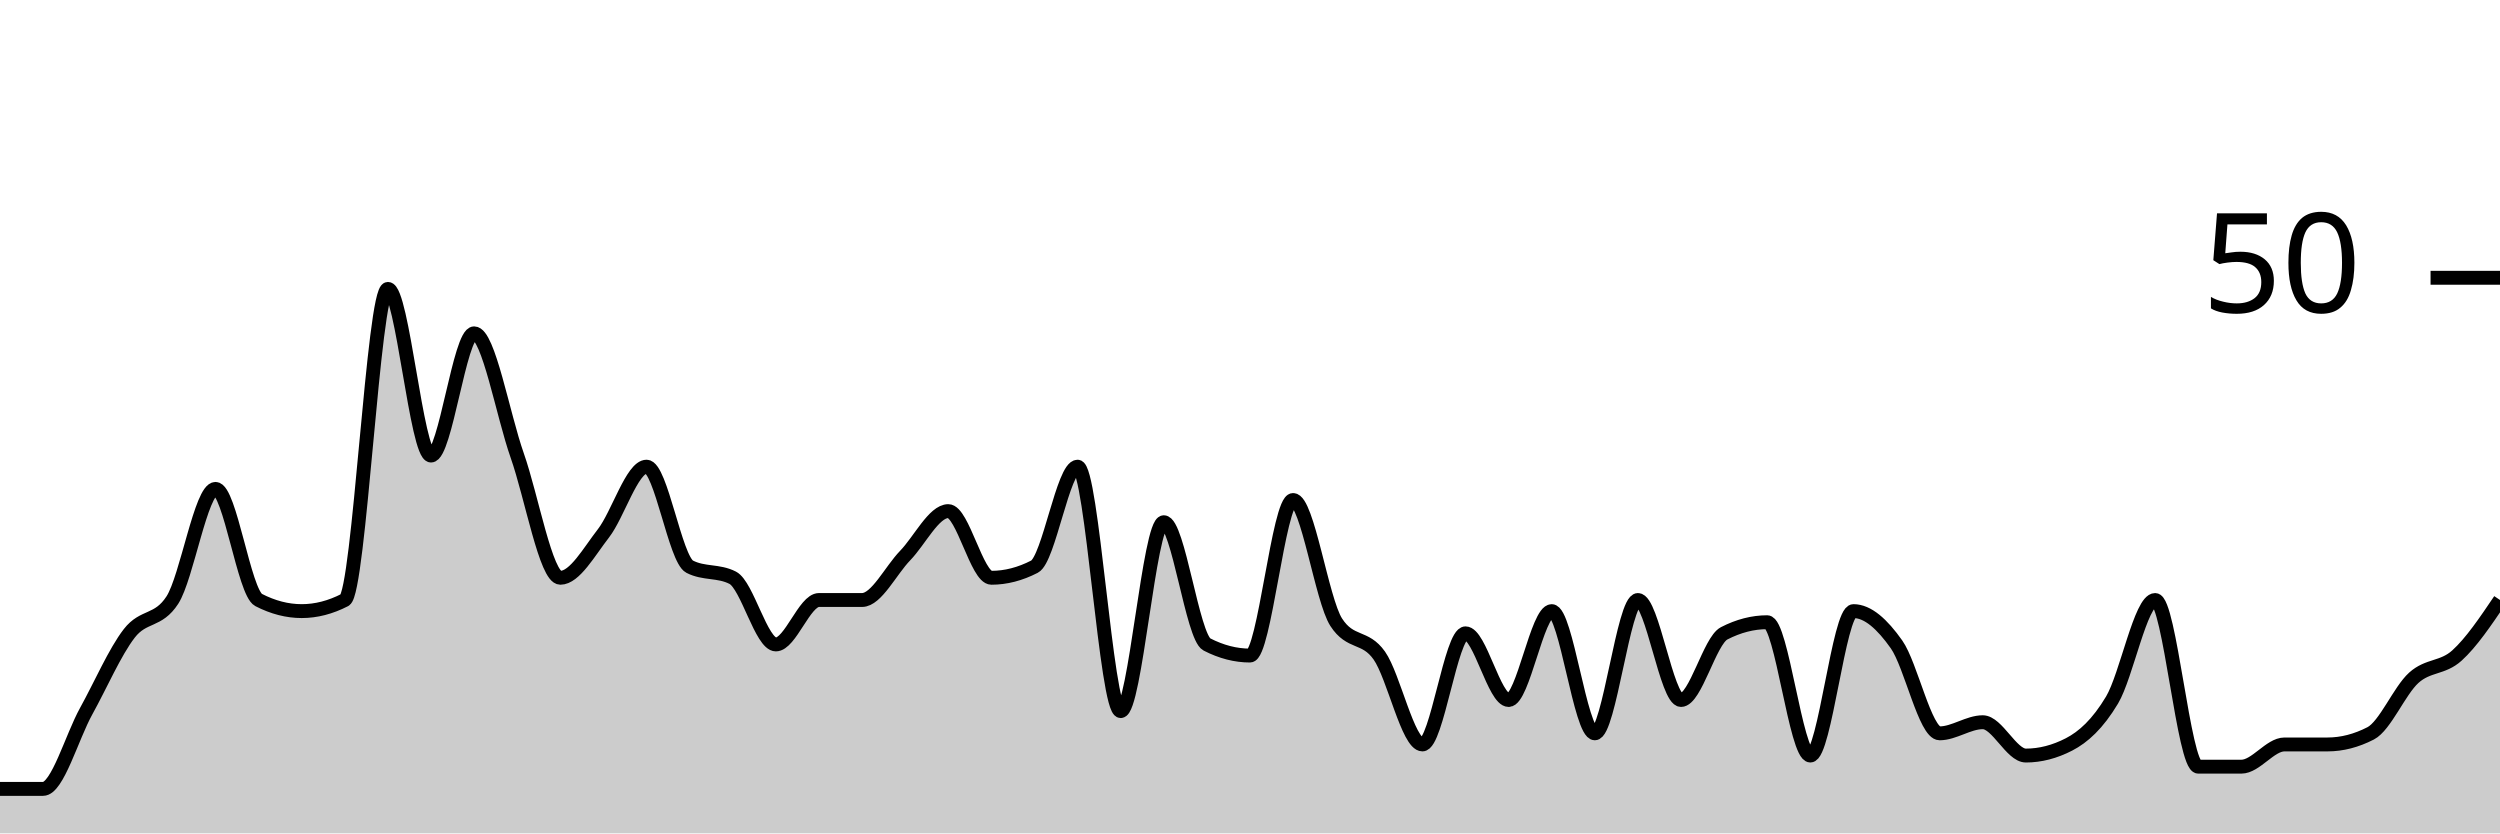
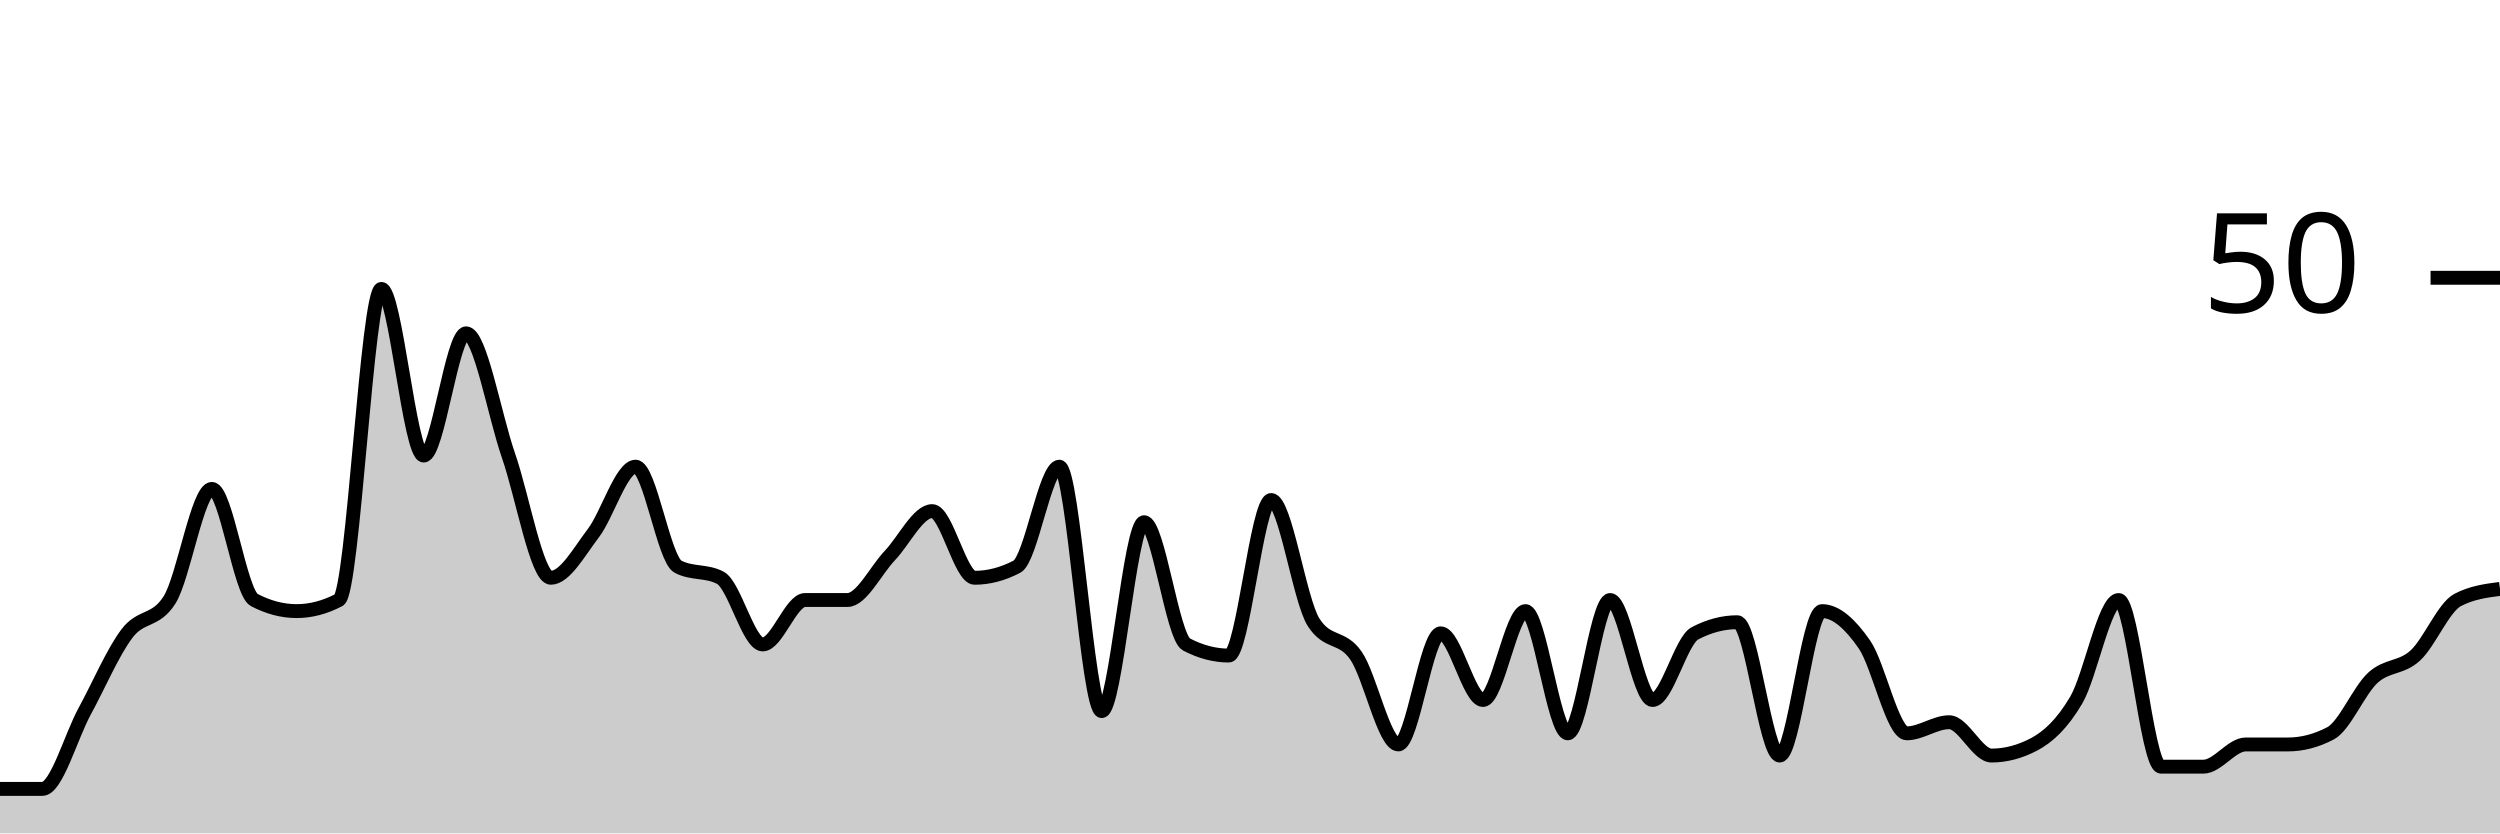
<svg xmlns="http://www.w3.org/2000/svg" viewBox="0 0 180 60">
  <g transform="translate(0,20)">
-     <path class="area" fill="rgba(0, 0, 0, 0.2)" d="M0,36.8C1.034,36.8,2.069,36.8,3.103,36.8C4.138,36.8,5.172,33.067,6.207,31.2C7.241,29.333,8.276,26.933,9.31,25.6C10.345,24.267,11.379,24.8,12.414,23.2C13.448,21.6,14.483,15.2,15.517,15.2C16.552,15.2,17.586,22.667,18.621,23.2C19.655,23.733,20.69,24,21.724,24C22.759,24,23.793,23.733,24.828,23.2C25.862,22.667,26.897,0.8,27.931,0.8C28.966,0.8,30,12.8,31.034,12.8C32.069,12.8,33.103,4,34.138,4C35.172,4,36.207,9.867,37.241,12.8C38.276,15.733,39.31,21.6,40.345,21.6C41.379,21.6,42.414,19.733,43.448,18.4C44.483,17.067,45.517,13.6,46.552,13.6C47.586,13.6,48.621,20.267,49.655,20.8C50.69,21.333,51.724,21.067,52.759,21.6C53.793,22.133,54.828,26.4,55.862,26.4C56.897,26.4,57.931,23.2,58.966,23.2C60,23.2,61.034,23.2,62.069,23.2C63.103,23.2,64.138,21.067,65.172,20C66.207,18.933,67.241,16.8,68.276,16.8C69.31,16.8,70.345,21.6,71.379,21.6C72.414,21.6,73.448,21.333,74.483,20.8C75.517,20.267,76.552,13.6,77.586,13.6C78.621,13.6,79.655,31.2,80.69,31.2C81.724,31.2,82.759,17.6,83.793,17.6C84.828,17.6,85.862,25.867,86.897,26.4C87.931,26.933,88.966,27.2,90,27.2C91.034,27.2,92.069,16,93.103,16C94.138,16,95.172,23.2,96.207,24.8C97.241,26.4,98.276,25.733,99.31,27.2C100.345,28.667,101.379,33.6,102.414,33.6C103.448,33.6,104.483,25.6,105.517,25.6C106.552,25.6,107.586,30.4,108.621,30.4C109.655,30.4,110.69,24,111.724,24C112.759,24,113.793,32.8,114.828,32.8C115.862,32.8,116.897,23.2,117.931,23.2C118.966,23.2,120,30.4,121.034,30.4C122.069,30.4,123.103,26.133,124.138,25.6C125.172,25.067,126.207,24.8,127.241,24.8C128.276,24.8,129.31,34.4,130.345,34.4C131.379,34.4,132.414,24,133.448,24C134.483,24,135.517,24.933,136.552,26.4C137.586,27.867,138.621,32.8,139.655,32.8C140.69,32.8,141.724,32,142.759,32C143.793,32,144.828,34.4,145.862,34.4C146.897,34.4,147.931,34.133,148.966,33.6C150,33.067,151.034,32.133,152.069,30.4C153.103,28.667,154.138,23.2,155.172,23.2C156.207,23.2,157.241,35.2,158.276,35.2C159.31,35.2,160.345,35.2,161.379,35.2C162.414,35.2,163.448,33.6,164.483,33.6C165.517,33.6,166.552,33.6,167.586,33.6C168.621,33.6,169.655,33.333,170.69,32.8C171.724,32.267,172.759,29.733,173.793,28.8C174.828,27.867,175.862,28.133,176.897,27.2C177.931,26.267,178.966,24.733,180,23.2L180,40C178.966,40,177.931,40,176.897,40C175.862,40,174.828,40,173.793,40C172.759,40,171.724,40,170.69,40C169.655,40,168.621,40,167.586,40C166.552,40,165.517,40,164.483,40C163.448,40,162.414,40,161.379,40C160.345,40,159.31,40,158.276,40C157.241,40,156.207,40,155.172,40C154.138,40,153.103,40,152.069,40C151.034,40,150,40,148.966,40C147.931,40,146.897,40,145.862,40C144.828,40,143.793,40,142.759,40C141.724,40,140.69,40,139.655,40C138.621,40,137.586,40,136.552,40C135.517,40,134.483,40,133.448,40C132.414,40,131.379,40,130.345,40C129.31,40,128.276,40,127.241,40C126.207,40,125.172,40,124.138,40C123.103,40,122.069,40,121.034,40C120,40,118.966,40,117.931,40C116.897,40,115.862,40,114.828,40C113.793,40,112.759,40,111.724,40C110.69,40,109.655,40,108.621,40C107.586,40,106.552,40,105.517,40C104.483,40,103.448,40,102.414,40C101.379,40,100.345,40,99.31,40C98.276,40,97.241,40,96.207,40C95.172,40,94.138,40,93.103,40C92.069,40,91.034,40,90,40C88.966,40,87.931,40,86.897,40C85.862,40,84.828,40,83.793,40C82.759,40,81.724,40,80.69,40C79.655,40,78.621,40,77.586,40C76.552,40,75.517,40,74.483,40C73.448,40,72.414,40,71.379,40C70.345,40,69.31,40,68.276,40C67.241,40,66.207,40,65.172,40C64.138,40,63.103,40,62.069,40C61.034,40,60,40,58.966,40C57.931,40,56.897,40,55.862,40C54.828,40,53.793,40,52.759,40C51.724,40,50.69,40,49.655,40C48.621,40,47.586,40,46.552,40C45.517,40,44.483,40,43.448,40C42.414,40,41.379,40,40.345,40C39.31,40,38.276,40,37.241,40C36.207,40,35.172,40,34.138,40C33.103,40,32.069,40,31.034,40C30,40,28.966,40,27.931,40C26.897,40,25.862,40,24.828,40C23.793,40,22.759,40,21.724,40C20.69,40,19.655,40,18.621,40C17.586,40,16.552,40,15.517,40C14.483,40,13.448,40,12.414,40C11.379,40,10.345,40,9.31,40C8.276,40,7.241,40,6.207,40C5.172,40,4.138,40,3.103,40C2.069,40,1.034,40,0,40Z" />
-     <path class="line" stroke="black" fill="none" d="M0,36.8C1.034,36.8,2.069,36.8,3.103,36.8C4.138,36.8,5.172,33.067,6.207,31.2C7.241,29.333,8.276,26.933,9.31,25.6C10.345,24.267,11.379,24.8,12.414,23.2C13.448,21.6,14.483,15.2,15.517,15.2C16.552,15.2,17.586,22.667,18.621,23.2C19.655,23.733,20.69,24,21.724,24C22.759,24,23.793,23.733,24.828,23.2C25.862,22.667,26.897,0.8,27.931,0.8C28.966,0.8,30,12.8,31.034,12.8C32.069,12.8,33.103,4,34.138,4C35.172,4,36.207,9.867,37.241,12.8C38.276,15.733,39.31,21.6,40.345,21.6C41.379,21.6,42.414,19.733,43.448,18.4C44.483,17.067,45.517,13.6,46.552,13.6C47.586,13.6,48.621,20.267,49.655,20.8C50.69,21.333,51.724,21.067,52.759,21.6C53.793,22.133,54.828,26.4,55.862,26.4C56.897,26.4,57.931,23.2,58.966,23.2C60,23.2,61.034,23.2,62.069,23.2C63.103,23.2,64.138,21.067,65.172,20C66.207,18.933,67.241,16.8,68.276,16.8C69.31,16.8,70.345,21.6,71.379,21.6C72.414,21.6,73.448,21.333,74.483,20.8C75.517,20.267,76.552,13.6,77.586,13.6C78.621,13.6,79.655,31.2,80.69,31.2C81.724,31.2,82.759,17.6,83.793,17.6C84.828,17.6,85.862,25.867,86.897,26.4C87.931,26.933,88.966,27.2,90,27.2C91.034,27.2,92.069,16,93.103,16C94.138,16,95.172,23.2,96.207,24.8C97.241,26.4,98.276,25.733,99.31,27.2C100.345,28.667,101.379,33.6,102.414,33.6C103.448,33.6,104.483,25.6,105.517,25.6C106.552,25.6,107.586,30.4,108.621,30.4C109.655,30.4,110.69,24,111.724,24C112.759,24,113.793,32.8,114.828,32.8C115.862,32.8,116.897,23.2,117.931,23.2C118.966,23.2,120,30.4,121.034,30.4C122.069,30.4,123.103,26.133,124.138,25.6C125.172,25.067,126.207,24.8,127.241,24.8C128.276,24.8,129.31,34.4,130.345,34.4C131.379,34.4,132.414,24,133.448,24C134.483,24,135.517,24.933,136.552,26.4C137.586,27.867,138.621,32.8,139.655,32.8C140.69,32.8,141.724,32,142.759,32C143.793,32,144.828,34.4,145.862,34.4C146.897,34.4,147.931,34.133,148.966,33.6C150,33.067,151.034,32.133,152.069,30.4C153.103,28.667,154.138,23.2,155.172,23.2C156.207,23.2,157.241,35.2,158.276,35.2C159.31,35.2,160.345,35.2,161.379,35.2C162.414,35.2,163.448,33.6,164.483,33.6C165.517,33.6,166.552,33.6,167.586,33.6C168.621,33.6,169.655,33.333,170.69,32.8C171.724,32.267,172.759,29.733,173.793,28.8C174.828,27.867,175.862,28.133,176.897,27.2C177.931,26.267,178.966,24.733,180,23.2" />
+     <path class="area" fill="rgba(0, 0, 0, 0.2)" d="M0,36.8C1.017,36.8,2.034,36.8,3.051,36.8C4.068,36.8,5.085,33.067,6.102,31.2C7.119,29.333,8.136,26.933,9.153,25.6C10.169,24.267,11.186,24.8,12.203,23.2C13.22,21.6,14.237,15.2,15.254,15.2C16.271,15.2,17.288,22.667,18.305,23.2C19.322,23.733,20.339,24,21.356,24C22.373,24,23.39,23.733,24.407,23.2C25.424,22.667,26.441,0.8,27.458,0.8C28.475,0.8,29.492,12.8,30.508,12.8C31.525,12.8,32.542,4,33.559,4C34.576,4,35.593,9.867,36.61,12.8C37.627,15.733,38.644,21.6,39.661,21.6C40.678,21.6,41.695,19.733,42.712,18.4C43.729,17.067,44.746,13.6,45.763,13.6C46.78,13.6,47.797,20.267,48.814,20.8C49.831,21.333,50.847,21.067,51.864,21.6C52.881,22.133,53.898,26.4,54.915,26.4C55.932,26.4,56.949,23.2,57.966,23.2C58.983,23.2,60,23.2,61.017,23.2C62.034,23.2,63.051,21.067,64.068,20C65.085,18.933,66.102,16.8,67.119,16.8C68.136,16.8,69.153,21.6,70.169,21.6C71.186,21.6,72.203,21.333,73.22,20.8C74.237,20.267,75.254,13.6,76.271,13.6C77.288,13.6,78.305,31.2,79.322,31.2C80.339,31.2,81.356,17.6,82.373,17.6C83.39,17.6,84.407,25.867,85.424,26.4C86.441,26.933,87.458,27.2,88.475,27.2C89.492,27.2,90.508,16,91.525,16C92.542,16,93.559,23.2,94.576,24.8C95.593,26.4,96.61,25.733,97.627,27.2C98.644,28.667,99.661,33.6,100.678,33.6C101.695,33.6,102.712,25.6,103.729,25.6C104.746,25.6,105.763,30.4,106.78,30.4C107.797,30.4,108.814,24,109.831,24C110.847,24,111.864,32.8,112.881,32.8C113.898,32.8,114.915,23.2,115.932,23.2C116.949,23.2,117.966,30.4,118.983,30.4C120,30.4,121.017,26.133,122.034,25.6C123.051,25.067,124.068,24.8,125.085,24.8C126.102,24.8,127.119,34.4,128.136,34.4C129.153,34.4,130.169,24,131.186,24C132.203,24,133.22,24.933,134.237,26.4C135.254,27.867,136.271,32.8,137.288,32.8C138.305,32.8,139.322,32,140.339,32C141.356,32,142.373,34.4,143.39,34.4C144.407,34.4,145.424,34.133,146.441,33.6C147.458,33.067,148.475,32.133,149.492,30.4C150.508,28.667,151.525,23.2,152.542,23.2C153.559,23.2,154.576,35.2,155.593,35.2C156.61,35.2,157.627,35.2,158.644,35.2C159.661,35.2,160.678,33.6,161.695,33.6C162.712,33.6,163.729,33.6,164.746,33.6C165.763,33.6,166.78,33.333,167.797,32.8C168.814,32.267,169.831,29.733,170.847,28.8C171.864,27.867,172.881,28.133,173.898,27.2C174.915,26.267,175.932,23.733,176.949,23.2C177.966,22.667,178.983,22.533,180,22.4L180,40C178.983,40,177.966,40,176.949,40C175.932,40,174.915,40,173.898,40C172.881,40,171.864,40,170.847,40C169.831,40,168.814,40,167.797,40C166.78,40,165.763,40,164.746,40C163.729,40,162.712,40,161.695,40C160.678,40,159.661,40,158.644,40C157.627,40,156.61,40,155.593,40C154.576,40,153.559,40,152.542,40C151.525,40,150.508,40,149.492,40C148.475,40,147.458,40,146.441,40C145.424,40,144.407,40,143.39,40C142.373,40,141.356,40,140.339,40C139.322,40,138.305,40,137.288,40C136.271,40,135.254,40,134.237,40C133.22,40,132.203,40,131.186,40C130.169,40,129.153,40,128.136,40C127.119,40,126.102,40,125.085,40C124.068,40,123.051,40,122.034,40C121.017,40,120,40,118.983,40C117.966,40,116.949,40,115.932,40C114.915,40,113.898,40,112.881,40C111.864,40,110.847,40,109.831,40C108.814,40,107.797,40,106.78,40C105.763,40,104.746,40,103.729,40C102.712,40,101.695,40,100.678,40C99.661,40,98.644,40,97.627,40C96.61,40,95.593,40,94.576,40C93.559,40,92.542,40,91.525,40C90.508,40,89.492,40,88.475,40C87.458,40,86.441,40,85.424,40C84.407,40,83.39,40,82.373,40C81.356,40,80.339,40,79.322,40C78.305,40,77.288,40,76.271,40C75.254,40,74.237,40,73.22,40C72.203,40,71.186,40,70.169,40C69.153,40,68.136,40,67.119,40C66.102,40,65.085,40,64.068,40C63.051,40,62.034,40,61.017,40C60,40,58.983,40,57.966,40C56.949,40,55.932,40,54.915,40C53.898,40,52.881,40,51.864,40C50.847,40,49.831,40,48.814,40C47.797,40,46.78,40,45.763,40C44.746,40,43.729,40,42.712,40C41.695,40,40.678,40,39.661,40C38.644,40,37.627,40,36.61,40C35.593,40,34.576,40,33.559,40C32.542,40,31.525,40,30.508,40C29.492,40,28.475,40,27.458,40C26.441,40,25.424,40,24.407,40C23.39,40,22.373,40,21.356,40C20.339,40,19.322,40,18.305,40C17.288,40,16.271,40,15.254,40C14.237,40,13.22,40,12.203,40C11.186,40,10.169,40,9.153,40C8.136,40,7.119,40,6.102,40C5.085,40,4.068,40,3.051,40C2.034,40,1.017,40,0,40Z" />
+     <path class="line" stroke="black" fill="none" d="M0,36.8C1.017,36.8,2.034,36.8,3.051,36.8C4.068,36.8,5.085,33.067,6.102,31.2C7.119,29.333,8.136,26.933,9.153,25.6C10.169,24.267,11.186,24.8,12.203,23.2C13.22,21.6,14.237,15.2,15.254,15.2C16.271,15.2,17.288,22.667,18.305,23.2C19.322,23.733,20.339,24,21.356,24C22.373,24,23.39,23.733,24.407,23.2C25.424,22.667,26.441,0.8,27.458,0.8C28.475,0.8,29.492,12.8,30.508,12.8C31.525,12.8,32.542,4,33.559,4C34.576,4,35.593,9.867,36.61,12.8C37.627,15.733,38.644,21.6,39.661,21.6C40.678,21.6,41.695,19.733,42.712,18.4C43.729,17.067,44.746,13.6,45.763,13.6C46.78,13.6,47.797,20.267,48.814,20.8C49.831,21.333,50.847,21.067,51.864,21.6C52.881,22.133,53.898,26.4,54.915,26.4C55.932,26.4,56.949,23.2,57.966,23.2C58.983,23.2,60,23.2,61.017,23.2C62.034,23.2,63.051,21.067,64.068,20C65.085,18.933,66.102,16.8,67.119,16.8C68.136,16.8,69.153,21.6,70.169,21.6C71.186,21.6,72.203,21.333,73.22,20.8C74.237,20.267,75.254,13.6,76.271,13.6C77.288,13.6,78.305,31.2,79.322,31.2C80.339,31.2,81.356,17.6,82.373,17.6C83.39,17.6,84.407,25.867,85.424,26.4C86.441,26.933,87.458,27.2,88.475,27.2C89.492,27.2,90.508,16,91.525,16C92.542,16,93.559,23.2,94.576,24.8C95.593,26.4,96.61,25.733,97.627,27.2C98.644,28.667,99.661,33.6,100.678,33.6C101.695,33.6,102.712,25.6,103.729,25.6C104.746,25.6,105.763,30.4,106.78,30.4C107.797,30.4,108.814,24,109.831,24C110.847,24,111.864,32.8,112.881,32.8C113.898,32.8,114.915,23.2,115.932,23.2C116.949,23.2,117.966,30.4,118.983,30.4C120,30.4,121.017,26.133,122.034,25.6C123.051,25.067,124.068,24.8,125.085,24.8C126.102,24.8,127.119,34.4,128.136,34.4C129.153,34.4,130.169,24,131.186,24C132.203,24,133.22,24.933,134.237,26.4C135.254,27.867,136.271,32.8,137.288,32.8C138.305,32.8,139.322,32,140.339,32C141.356,32,142.373,34.4,143.39,34.4C144.407,34.4,145.424,34.133,146.441,33.6C147.458,33.067,148.475,32.133,149.492,30.4C150.508,28.667,151.525,23.2,152.542,23.2C153.559,23.2,154.576,35.2,155.593,35.2C156.61,35.2,157.627,35.2,158.644,35.2C159.661,35.2,160.678,33.6,161.695,33.6C162.712,33.6,163.729,33.6,164.746,33.6C165.763,33.6,166.78,33.333,167.797,32.8C168.814,32.267,169.831,29.733,170.847,28.8C171.864,27.867,172.881,28.133,173.898,27.2C174.915,26.267,175.932,23.733,176.949,23.2C177.966,22.667,178.983,22.533,180,22.4" />
    <path class="axis-ceiling" stroke-width="1" stroke="black" fill="none" d="M175,0L180,0" />
    <text class="axis-ceiling-label" font-family="sans-serif" text-anchor="end" font-size="10px" x="170" y="2.5">50</text>
  </g>
</svg>
